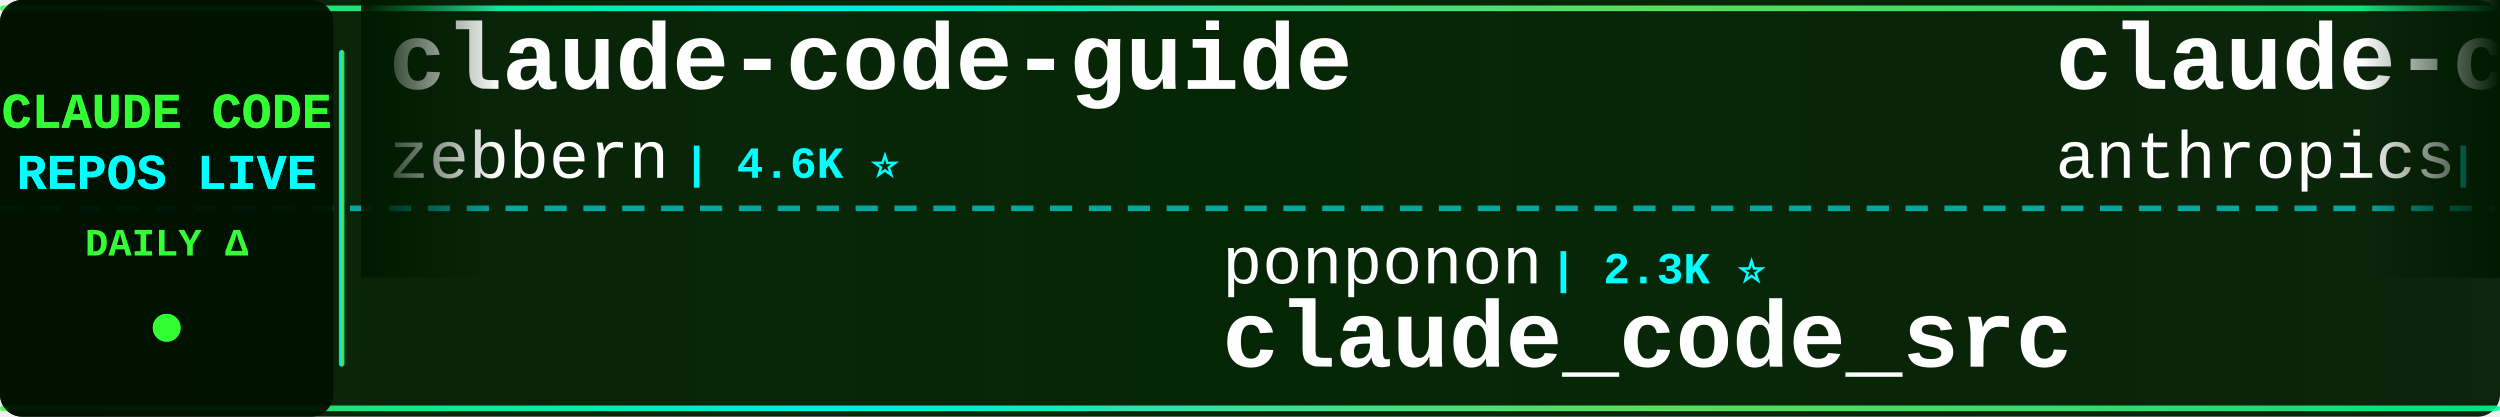
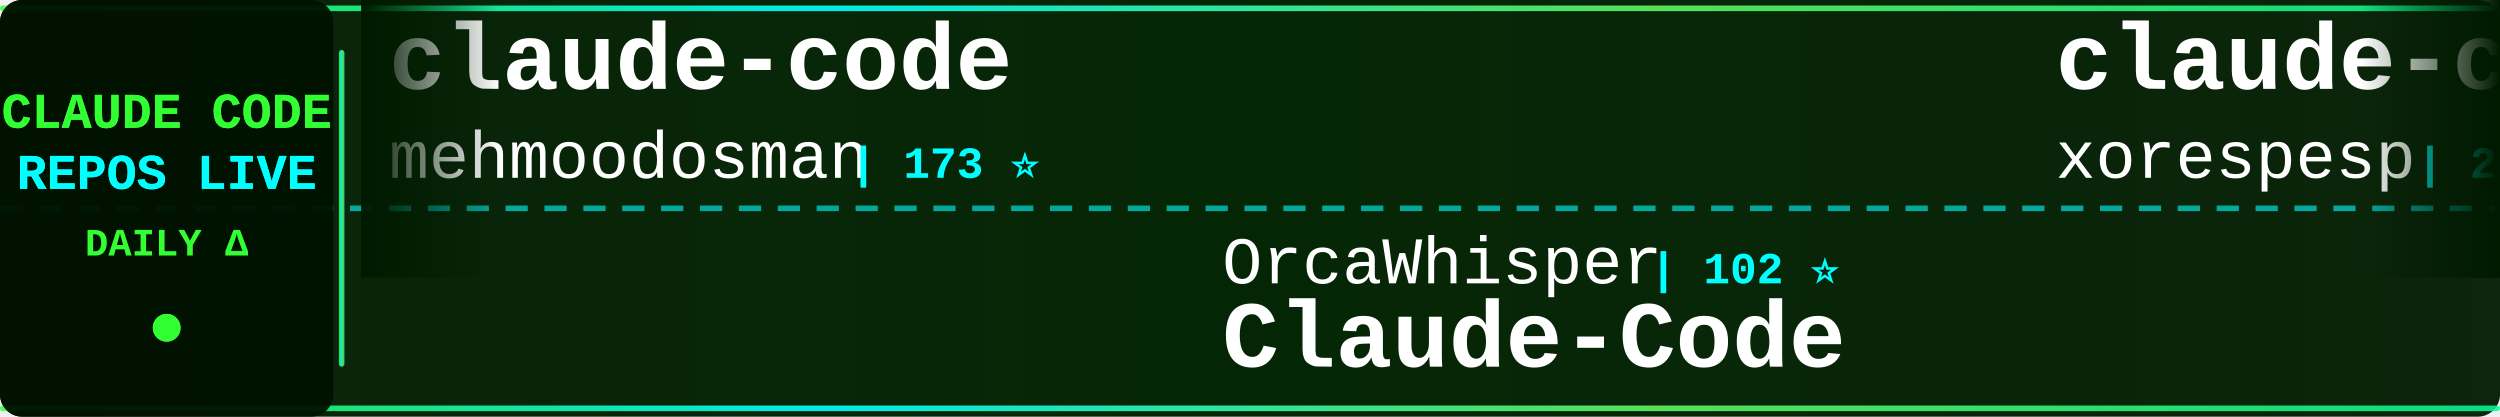
<svg xmlns="http://www.w3.org/2000/svg" width="900" height="150">
  <defs>
    <linearGradient id="tickerBg" x1="0%" y1="0%" x2="100%" y2="0%">
      <stop offset="0%" style="stop-color:#001a00;stop-opacity:0.95" />
      <stop offset="50%" style="stop-color:#002200;stop-opacity:0.98" />
      <stop offset="100%" style="stop-color:#001a00;stop-opacity:0.95" />
    </linearGradient>
    <linearGradient id="borderGrad" x1="0%" y1="0%" x2="100%" y2="0%">
      <stop offset="0%" style="stop-color:#33ff33;stop-opacity:0.85">
        <animate attributeName="stop-opacity" values="0.85;1;0.85" dur="2s" repeatCount="indefinite" />
      </stop>
      <stop offset="33%" style="stop-color:#00ffff;stop-opacity:0.9">
        <animate attributeName="stop-opacity" values="0.9;1;0.9" dur="2.2s" repeatCount="indefinite" />
      </stop>
      <stop offset="66%" style="stop-color:#66ff66;stop-opacity:0.85">
        <animate attributeName="stop-opacity" values="0.85;1;0.85" dur="1.8s" repeatCount="indefinite" />
      </stop>
      <stop offset="100%" style="stop-color:#00ff99;stop-opacity:0.85">
        <animate attributeName="stop-opacity" values="0.85;1;0.85" dur="2s" repeatCount="indefinite" />
      </stop>
    </linearGradient>
    <filter id="textGlow">
      <feGaussianBlur stdDeviation="0.1" result="coloredBlur" />
      <feMerge>
        <feMergeNode in="coloredBlur" />
        <feMergeNode in="SourceGraphic" />
      </feMerge>
    </filter>
    <filter id="metricGlow">
      <feGaussianBlur stdDeviation="0.2" result="coloredBlur" />
      <feMerge>
        <feMergeNode in="coloredBlur" />
        <feMergeNode in="SourceGraphic" />
      </feMerge>
    </filter>
    <linearGradient id="leftFade" x1="0%" y1="0%" x2="100%" y2="0%">
      <stop offset="0%" style="stop-color:#001a00;stop-opacity:1" />
      <stop offset="100%" style="stop-color:#001a00;stop-opacity:0" />
    </linearGradient>
    <linearGradient id="rightFade" x1="0%" y1="0%" x2="100%" y2="0%">
      <stop offset="0%" style="stop-color:#001a00;stop-opacity:0" />
      <stop offset="100%" style="stop-color:#001a00;stop-opacity:1" />
    </linearGradient>
  </defs>
  <rect width="900" height="150" fill="url(#tickerBg)" rx="8" />
  <rect x="0" y="2" width="900" height="2" fill="url(#borderGrad)" rx="1" />
  <rect x="0" y="146" width="900" height="2" fill="url(#borderGrad)" rx="1" />
  <line x1="0" y1="75" x2="900" y2="75" stroke="#00ffff" stroke-width="2" stroke-dasharray="8 6" opacity="0.6" />
  <rect x="0" y="0" width="120" height="150" fill="#001100" opacity="0.95" rx="8" />
  <text x="60" y="46" font-family="'Courier New', monospace" font-size="18" font-weight="bold" fill="#33ff33" text-anchor="middle" filter="url(#textGlow)">
    CLAUDE CODE
  </text>
  <text x="60" y="68" font-family="'Courier New', monospace" font-size="18" font-weight="bold" fill="#00ffff" text-anchor="middle" filter="url(#textGlow)">
    REPOS LIVE
  </text>
  <text x="60" y="92" font-family="'Courier New', monospace" font-size="14" font-weight="bold" fill="#33ff33" text-anchor="middle">
    DAILY Δ
  </text>
  <circle cx="60" cy="118" r="5" fill="#33ff33" filter="url(#metricGlow)">
    <animate attributeName="r" values="4;6;4" dur="1.5s" repeatCount="indefinite" />
    <animate attributeName="opacity" values="0.6;1;0.6" dur="1.5s" repeatCount="indefinite" />
  </circle>
  <rect x="122" y="18" width="2" height="114" fill="url(#borderGrad)" rx="1" />
  <clipPath id="tickerClip">
    <rect x="130" y="0" width="770" height="150" />
  </clipPath>
  <g clip-path="url(#tickerClip)">
    <g id="tickerItems">
      <animateTransform attributeName="transform" attributeType="XML" type="translate" from="0 0" to="-3000 0" dur="54s" repeatCount="indefinite" />
      <g transform="translate(0, 0)">
-         <text x="140" y="32" font-family="'Courier New', monospace" font-size="34" font-weight="bold" fill="#ffffff">claude-code-guide</text>
-         <text x="140" y="64" font-family="'Courier New', monospace" font-size="24" font-weight="normal" fill="#ffffff" opacity="1.0">zebbern</text>
-         <text x="246" y="64" font-family="'Courier New', monospace" font-size="16" font-weight="bold" fill="#00ffff"> | 4.6K ⭐</text>
+         <text x="140" y="32" font-family="'Courier New', monospace" font-size="34" font-weight="bold" fill="#ffffff">claude-code</text>
+         <text x="140" y="64" font-family="'Courier New', monospace" font-size="24" font-weight="normal" fill="#ffffff" opacity="1.0">mehmoodosman</text>
+         <text x="306" y="64" font-family="'Courier New', monospace" font-size="16" font-weight="bold" fill="#00ffff"> | 173 ⭐</text>
      </g>
      <g transform="translate(300, 0)">
-         <text x="140" y="102" font-family="'Courier New', monospace" font-size="24" font-weight="normal" fill="#ffffff" opacity="1.0">ponponon</text>
-         <text x="258" y="102" font-family="'Courier New', monospace" font-size="16" font-weight="bold" fill="#00ffff"> | 2.3K ⭐</text>
-         <text x="140" y="132" font-family="'Courier New', monospace" font-size="34" font-weight="bold" fill="#ffffff">claude_code_src</text>
+         <text x="140" y="102" font-family="'Courier New', monospace" font-size="24" font-weight="normal" fill="#ffffff" opacity="1.0">OrcaWhisper</text>
+         <text x="294" y="102" font-family="'Courier New', monospace" font-size="16" font-weight="bold" fill="#00ffff"> | 102 ⭐</text>
+         <text x="140" y="132" font-family="'Courier New', monospace" font-size="34" font-weight="bold" fill="#ffffff">Claude-Code</text>
      </g>
      <g transform="translate(600, 0)">
-         <text x="140" y="32" font-family="'Courier New', monospace" font-size="34" font-weight="bold" fill="#ffffff">claude-code-security-rev...</text>
-         <text x="140" y="64" font-family="'Courier New', monospace" font-size="24" font-weight="normal" fill="#ffffff" opacity="1.0">anthropics</text>
-         <text x="282" y="64" font-family="'Courier New', monospace" font-size="16" font-weight="bold" fill="#00ffff"> | 6.3K ⭐</text>
+         <text x="140" y="32" font-family="'Courier New', monospace" font-size="34" font-weight="bold" fill="#ffffff">claude-code</text>
+         <text x="140" y="64" font-family="'Courier New', monospace" font-size="24" font-weight="normal" fill="#ffffff" opacity="1.0">xorespesp</text>
+         <text x="270" y="64" font-family="'Courier New', monospace" font-size="16" font-weight="bold" fill="#00ffff"> | 233 ⭐</text>
      </g>
      <g transform="translate(900, 0)">
-         <text x="140" y="102" font-family="'Courier New', monospace" font-size="24" font-weight="normal" fill="#ffffff" opacity="1.0">andrew-kramer-inno</text>
-         <text x="378" y="102" font-family="'Courier New', monospace" font-size="16" font-weight="bold" fill="#00ffff"> | 595 ⭐</text>
-         <text x="140" y="132" font-family="'Courier New', monospace" font-size="34" font-weight="bold" fill="#ffffff">claude-code-source-build</text>
+         <text x="140" y="102" font-family="'Courier New', monospace" font-size="24" font-weight="normal" fill="#ffffff" opacity="1.0">disler</text>
+         <text x="234" y="102" font-family="'Courier New', monospace" font-size="16" font-weight="bold" fill="#00ffff"> | 3.9K ⭐</text>
+         <text x="140" y="132" font-family="'Courier New', monospace" font-size="34" font-weight="bold" fill="#ffffff">claude-code-hooks-master...</text>
      </g>
      <g transform="translate(1200, 0)">
-         <text x="140" y="32" font-family="'Courier New', monospace" font-size="34" font-weight="bold" fill="#ffffff">claude-code</text>
-         <text x="140" y="64" font-family="'Courier New', monospace" font-size="24" font-weight="normal" fill="#ffffff" opacity="1.0">T-Lab-CUHKSZ</text>
-         <text x="306" y="64" font-family="'Courier New', monospace" font-size="16" font-weight="bold" fill="#00ffff"> | 328 ⭐ -1</text>
+         <text x="140" y="32" font-family="'Courier New', monospace" font-size="34" font-weight="bold" fill="#ffffff">claude-code-source</text>
+         <text x="140" y="64" font-family="'Courier New', monospace" font-size="24" font-weight="normal" fill="#ffffff" opacity="1.0">AprilNEA</text>
+         <text x="258" y="64" font-family="'Courier New', monospace" font-size="16" font-weight="bold" fill="#00ffff"> | 393 ⭐</text>
      </g>
      <g transform="translate(1500, 0)">
+         <text x="140" y="102" font-family="'Courier New', monospace" font-size="24" font-weight="normal" fill="#ffffff" opacity="1.0">zebbern</text>
+         <text x="246" y="102" font-family="'Courier New', monospace" font-size="16" font-weight="bold" fill="#00ffff"> | 4.6K ⭐</text>
+         <text x="140" y="132" font-family="'Courier New', monospace" font-size="34" font-weight="bold" fill="#ffffff">claude-code-guide</text>
+       </g>
+       <g transform="translate(1800, 0)">
+         <text x="140" y="32" font-family="'Courier New', monospace" font-size="34" font-weight="bold" fill="#ffffff">claude-code-telegram</text>
+         <text x="140" y="64" font-family="'Courier New', monospace" font-size="24" font-weight="normal" fill="#ffffff" opacity="1.0">overwirehq</text>
+         <text x="282" y="64" font-family="'Courier New', monospace" font-size="16" font-weight="bold" fill="#00ffff"> | 2.8K ⭐</text>
+       </g>
+       <g transform="translate(2100, 0)">
        <text x="140" y="102" font-family="'Courier New', monospace" font-size="24" font-weight="normal" fill="#ffffff" opacity="1.0">fazxes</text>
-         <text x="234" y="102" font-family="'Courier New', monospace" font-size="16" font-weight="bold" fill="#00ffff"> | 244 ⭐</text>
+         <text x="234" y="102" font-family="'Courier New', monospace" font-size="16" font-weight="bold" fill="#00ffff"> | 245 ⭐ +1</text>
        <text x="140" y="132" font-family="'Courier New', monospace" font-size="34" font-weight="bold" fill="#ffffff">Claude-code</text>
      </g>
-       <g transform="translate(1800, 0)">
-         <text x="140" y="32" font-family="'Courier New', monospace" font-size="34" font-weight="bold" fill="#ffffff">claude-code</text>
-         <text x="140" y="64" font-family="'Courier New', monospace" font-size="24" font-weight="normal" fill="#ffffff" opacity="1.0">codeaashu</text>
-         <text x="270" y="64" font-family="'Courier New', monospace" font-size="16" font-weight="bold" fill="#00ffff"> | 3.4K ⭐ +1</text>
-       </g>
-       <g transform="translate(2100, 0)">
-         <text x="140" y="102" font-family="'Courier New', monospace" font-size="24" font-weight="normal" fill="#ffffff" opacity="1.0">disler</text>
-         <text x="234" y="102" font-family="'Courier New', monospace" font-size="16" font-weight="bold" fill="#00ffff"> | 1.7K ⭐</text>
-         <text x="140" y="132" font-family="'Courier New', monospace" font-size="34" font-weight="bold" fill="#ffffff">pi-vs-claude-code</text>
-       </g>
      <g transform="translate(2400, 0)">
-         <text x="140" y="32" font-family="'Courier New', monospace" font-size="34" font-weight="bold" fill="#ffffff">claude-code</text>
-         <text x="140" y="64" font-family="'Courier New', monospace" font-size="24" font-weight="normal" fill="#ffffff" opacity="1.0">tanbiralam</text>
-         <text x="282" y="64" font-family="'Courier New', monospace" font-size="16" font-weight="bold" fill="#00ffff"> | 2.3K ⭐</text>
+         <text x="140" y="32" font-family="'Courier New', monospace" font-size="34" font-weight="bold" fill="#ffffff">claude-code-source</text>
+         <text x="140" y="64" font-family="'Courier New', monospace" font-size="24" font-weight="normal" fill="#ffffff" opacity="1.0">JrCx7scC</text>
+         <text x="258" y="64" font-family="'Courier New', monospace" font-size="16" font-weight="bold" fill="#00ffff"> | 376 ⭐</text>
      </g>
      <g transform="translate(2700, 0)">
-         <text x="140" y="102" font-family="'Courier New', monospace" font-size="24" font-weight="normal" fill="#ffffff" opacity="1.0">WorldFlowAI</text>
-         <text x="294" y="102" font-family="'Courier New', monospace" font-size="16" font-weight="bold" fill="#00ffff"> | 3.8K ⭐ +13</text>
-         <text x="140" y="132" font-family="'Courier New', monospace" font-size="34" font-weight="bold" fill="#ffffff">everything-claude-code</text>
+         <text x="140" y="102" font-family="'Courier New', monospace" font-size="24" font-weight="normal" fill="#ffffff" opacity="1.0">rohitg00</text>
+         <text x="258" y="102" font-family="'Courier New', monospace" font-size="16" font-weight="bold" fill="#00ffff"> | 2.7K ⭐</text>
+         <text x="140" y="132" font-family="'Courier New', monospace" font-size="34" font-weight="bold" fill="#ffffff">awesome-claude-code-tool...</text>
      </g>
      <g transform="translate(3000, 0)">
-         <text x="140" y="32" font-family="'Courier New', monospace" font-size="34" font-weight="bold" fill="#ffffff">claude-code-guide</text>
-         <text x="140" y="64" font-family="'Courier New', monospace" font-size="24" font-weight="normal" fill="#ffffff" opacity="1.0">zebbern</text>
-         <text x="246" y="64" font-family="'Courier New', monospace" font-size="16" font-weight="bold" fill="#00ffff"> | 4.6K ⭐</text>
+         <text x="140" y="32" font-family="'Courier New', monospace" font-size="34" font-weight="bold" fill="#ffffff">claude-code</text>
+         <text x="140" y="64" font-family="'Courier New', monospace" font-size="24" font-weight="normal" fill="#ffffff" opacity="1.0">mehmoodosman</text>
+         <text x="306" y="64" font-family="'Courier New', monospace" font-size="16" font-weight="bold" fill="#00ffff"> | 173 ⭐</text>
      </g>
      <g transform="translate(3300, 0)">
-         <text x="140" y="102" font-family="'Courier New', monospace" font-size="24" font-weight="normal" fill="#ffffff" opacity="1.0">ponponon</text>
-         <text x="258" y="102" font-family="'Courier New', monospace" font-size="16" font-weight="bold" fill="#00ffff"> | 2.3K ⭐</text>
-         <text x="140" y="132" font-family="'Courier New', monospace" font-size="34" font-weight="bold" fill="#ffffff">claude_code_src</text>
+         <text x="140" y="102" font-family="'Courier New', monospace" font-size="24" font-weight="normal" fill="#ffffff" opacity="1.0">OrcaWhisper</text>
+         <text x="294" y="102" font-family="'Courier New', monospace" font-size="16" font-weight="bold" fill="#00ffff"> | 102 ⭐</text>
+         <text x="140" y="132" font-family="'Courier New', monospace" font-size="34" font-weight="bold" fill="#ffffff">Claude-Code</text>
      </g>
      <g transform="translate(3600, 0)">
-         <text x="140" y="32" font-family="'Courier New', monospace" font-size="34" font-weight="bold" fill="#ffffff">claude-code-security-rev...</text>
-         <text x="140" y="64" font-family="'Courier New', monospace" font-size="24" font-weight="normal" fill="#ffffff" opacity="1.0">anthropics</text>
-         <text x="282" y="64" font-family="'Courier New', monospace" font-size="16" font-weight="bold" fill="#00ffff"> | 6.3K ⭐</text>
+         <text x="140" y="32" font-family="'Courier New', monospace" font-size="34" font-weight="bold" fill="#ffffff">claude-code</text>
+         <text x="140" y="64" font-family="'Courier New', monospace" font-size="24" font-weight="normal" fill="#ffffff" opacity="1.0">xorespesp</text>
+         <text x="270" y="64" font-family="'Courier New', monospace" font-size="16" font-weight="bold" fill="#00ffff"> | 233 ⭐</text>
      </g>
      <g transform="translate(3900, 0)">
-         <text x="140" y="102" font-family="'Courier New', monospace" font-size="24" font-weight="normal" fill="#ffffff" opacity="1.0">andrew-kramer-inno</text>
-         <text x="378" y="102" font-family="'Courier New', monospace" font-size="16" font-weight="bold" fill="#00ffff"> | 595 ⭐</text>
-         <text x="140" y="132" font-family="'Courier New', monospace" font-size="34" font-weight="bold" fill="#ffffff">claude-code-source-build</text>
+         <text x="140" y="102" font-family="'Courier New', monospace" font-size="24" font-weight="normal" fill="#ffffff" opacity="1.0">disler</text>
+         <text x="234" y="102" font-family="'Courier New', monospace" font-size="16" font-weight="bold" fill="#00ffff"> | 3.9K ⭐</text>
+         <text x="140" y="132" font-family="'Courier New', monospace" font-size="34" font-weight="bold" fill="#ffffff">claude-code-hooks-master...</text>
      </g>
    </g>
  </g>
  <rect x="130" y="0" width="50" height="100" fill="url(#leftFade)" />
  <rect x="850" y="0" width="50" height="100" fill="url(#rightFade)" />
</svg>
